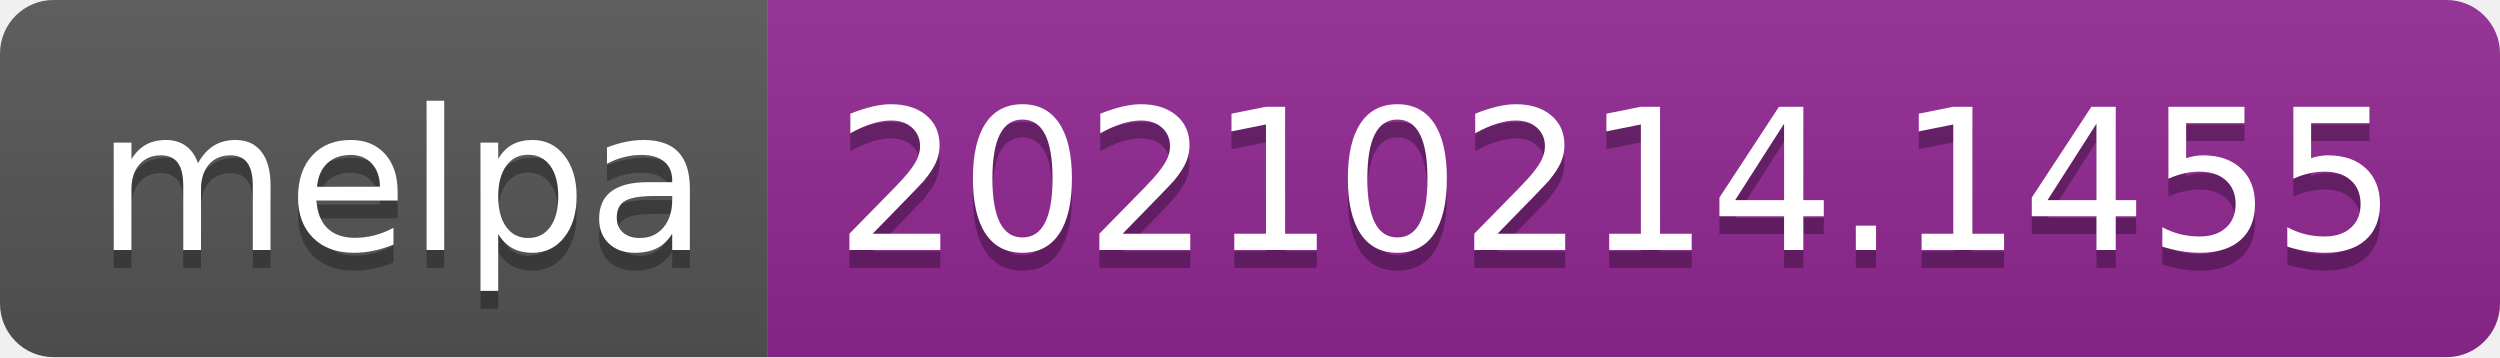
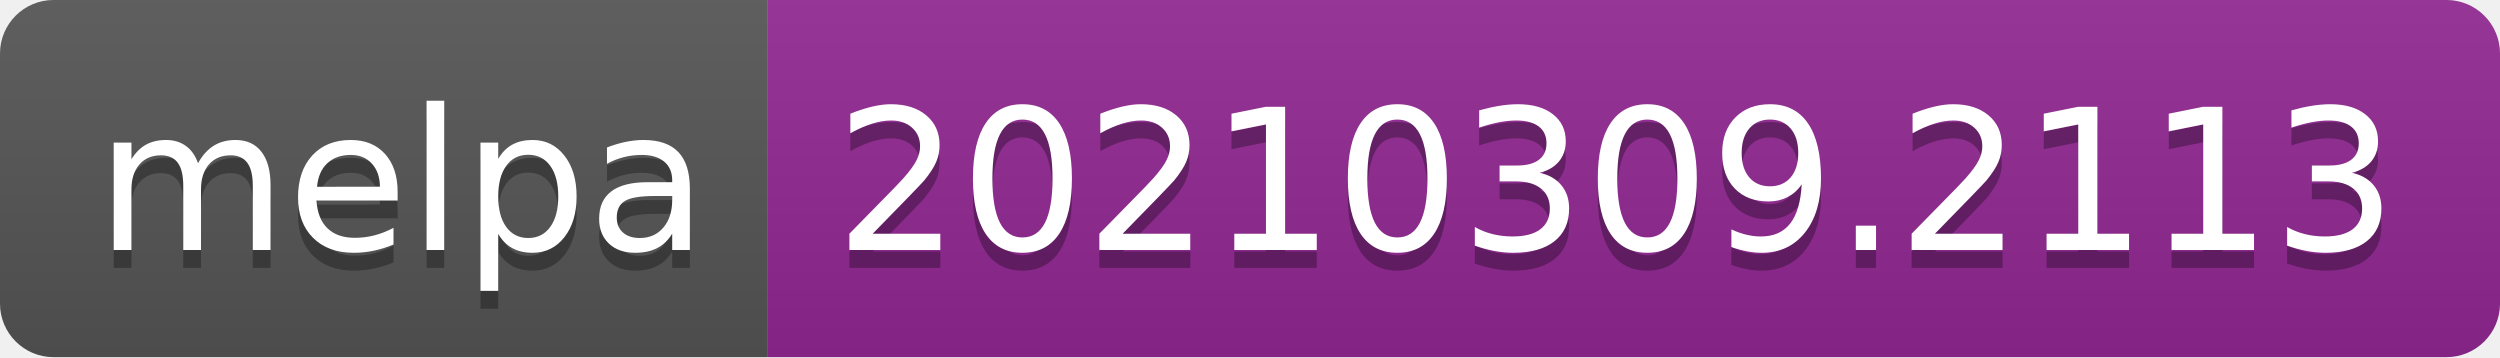
- <svg xmlns="http://www.w3.org/2000/svg" width="140" height="20" role="img" aria-label="melpa: 20210214.1455">
+ <svg xmlns="http://www.w3.org/2000/svg" width="140" height="20" role="img" aria-label="melpa: 20210309.2113">
  <linearGradient id="s" x2="0" y2="100%">
    <stop offset="0" stop-color="#bbb" stop-opacity=".1" />
    <stop offset="1" stop-opacity=".1" />
  </linearGradient>
  <clipPath id="r">
    <rect width="140" height="20" rx="3" fill="#fff" />
  </clipPath>
  <g clip-path="url(#r)">
    <rect width="43" height="20" fill="#555" />
    <rect x="43" width="97" height="20" fill="#922793" />
    <rect width="140" height="20" fill="url(#s)" />
  </g>
  <g fill="#fff" text-anchor="middle" font-family="Verdana,Geneva,DejaVu Sans,sans-serif" text-rendering="geometricPrecision" font-size="110">
    <text aria-hidden="true" x="225" y="150" fill="#010101" fill-opacity=".3" transform="scale(.1)" textLength="330">melpa</text>
    <text x="225" y="140" transform="scale(.1)" fill="#fff" textLength="330">melpa</text>
-     <text aria-hidden="true" x="905" y="150" fill="#010101" fill-opacity=".3" transform="scale(.1)" textLength="870">20210214.1455</text>
-     <text x="905" y="140" transform="scale(.1)" fill="#fff" textLength="870">20210214.1455</text>
+     <text aria-hidden="true" x="905" y="150" fill="#010101" fill-opacity=".3" transform="scale(.1)" textLength="870">20210309.2113</text>
+     <text x="905" y="140" transform="scale(.1)" fill="#fff" textLength="870">20210309.2113</text>
  </g>
</svg>
